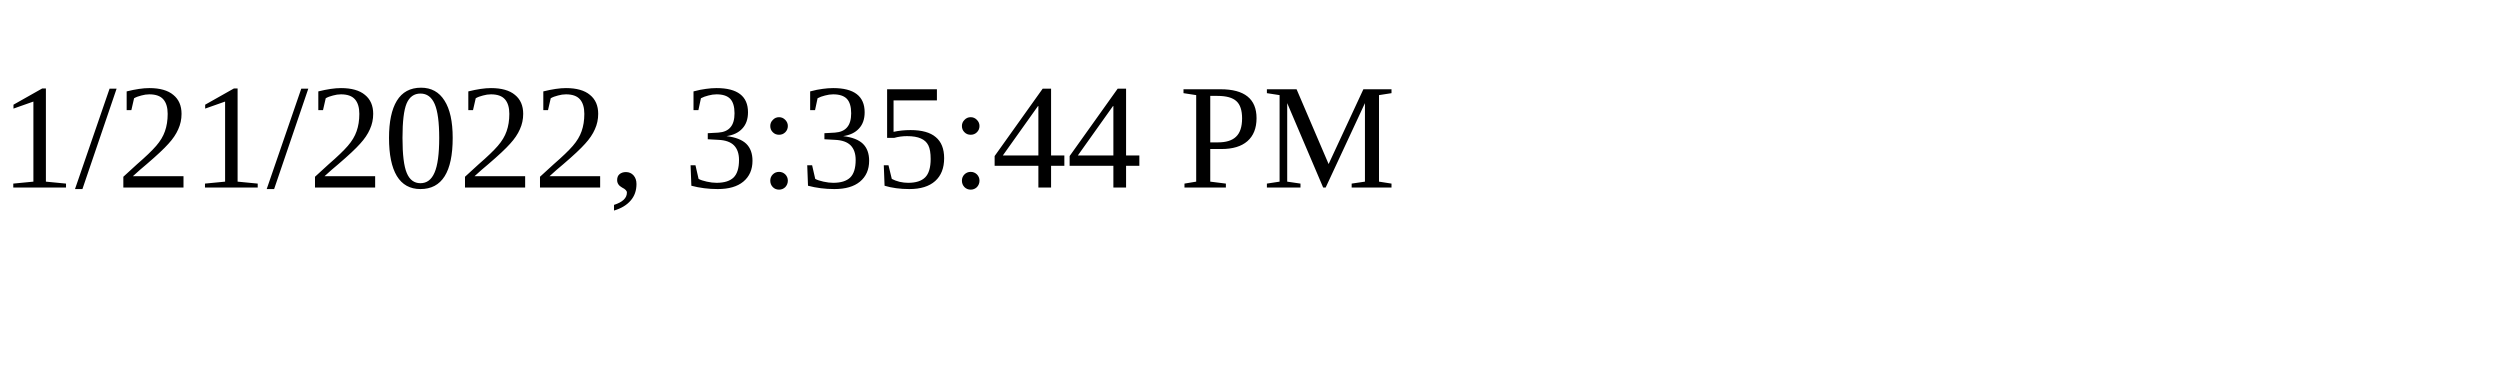
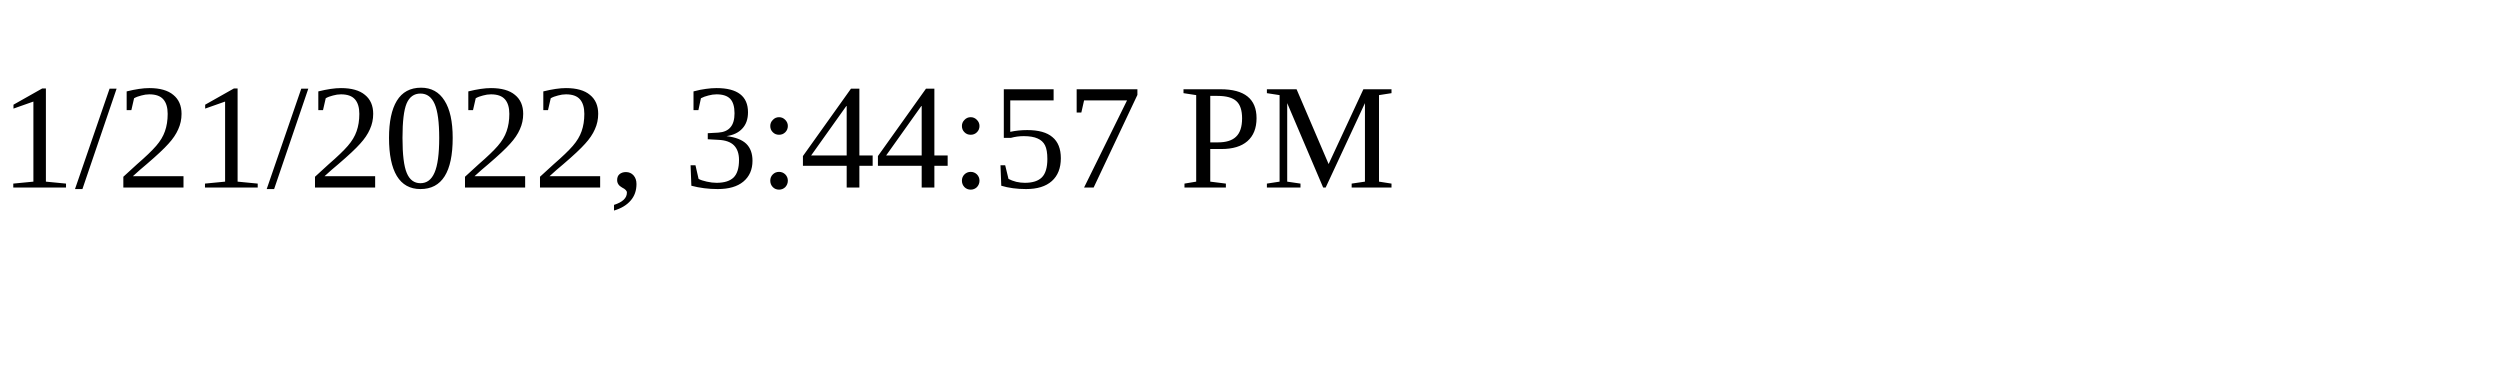
<svg xmlns="http://www.w3.org/2000/svg" height="30" width="200">
-   <text x="0" y="15">1/21/2022, 3:35:44 PM</text>
+   <text x="0" y="15">1/21/2022, 3:44:57 PM</text>
</svg>
